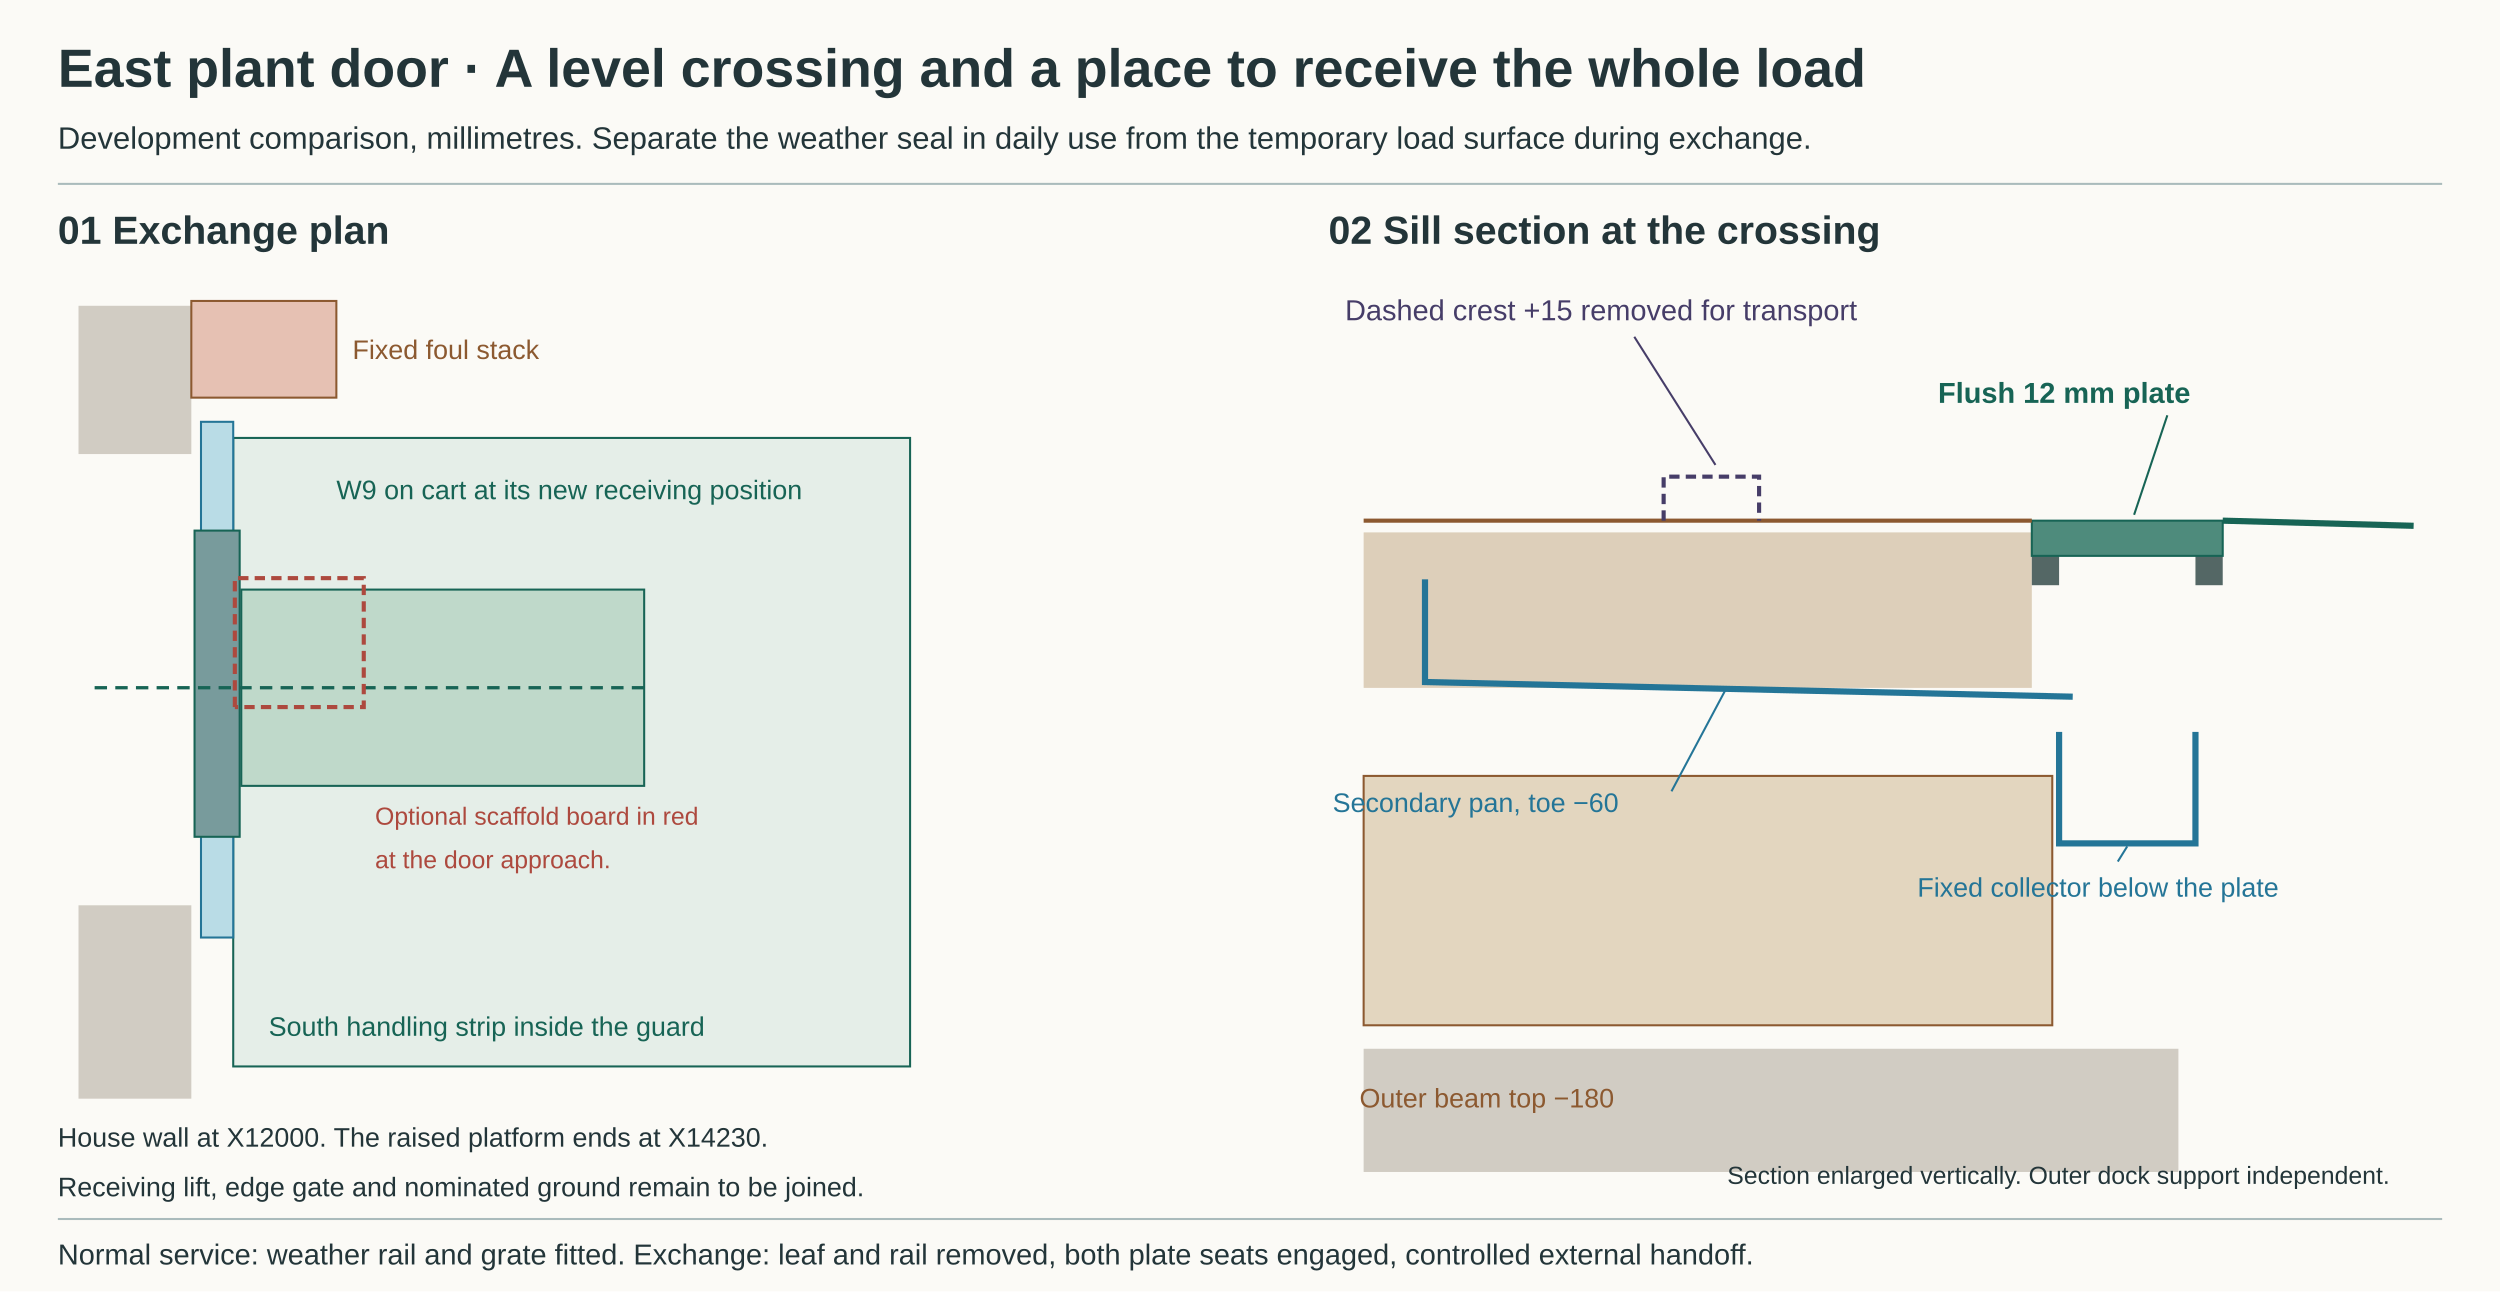
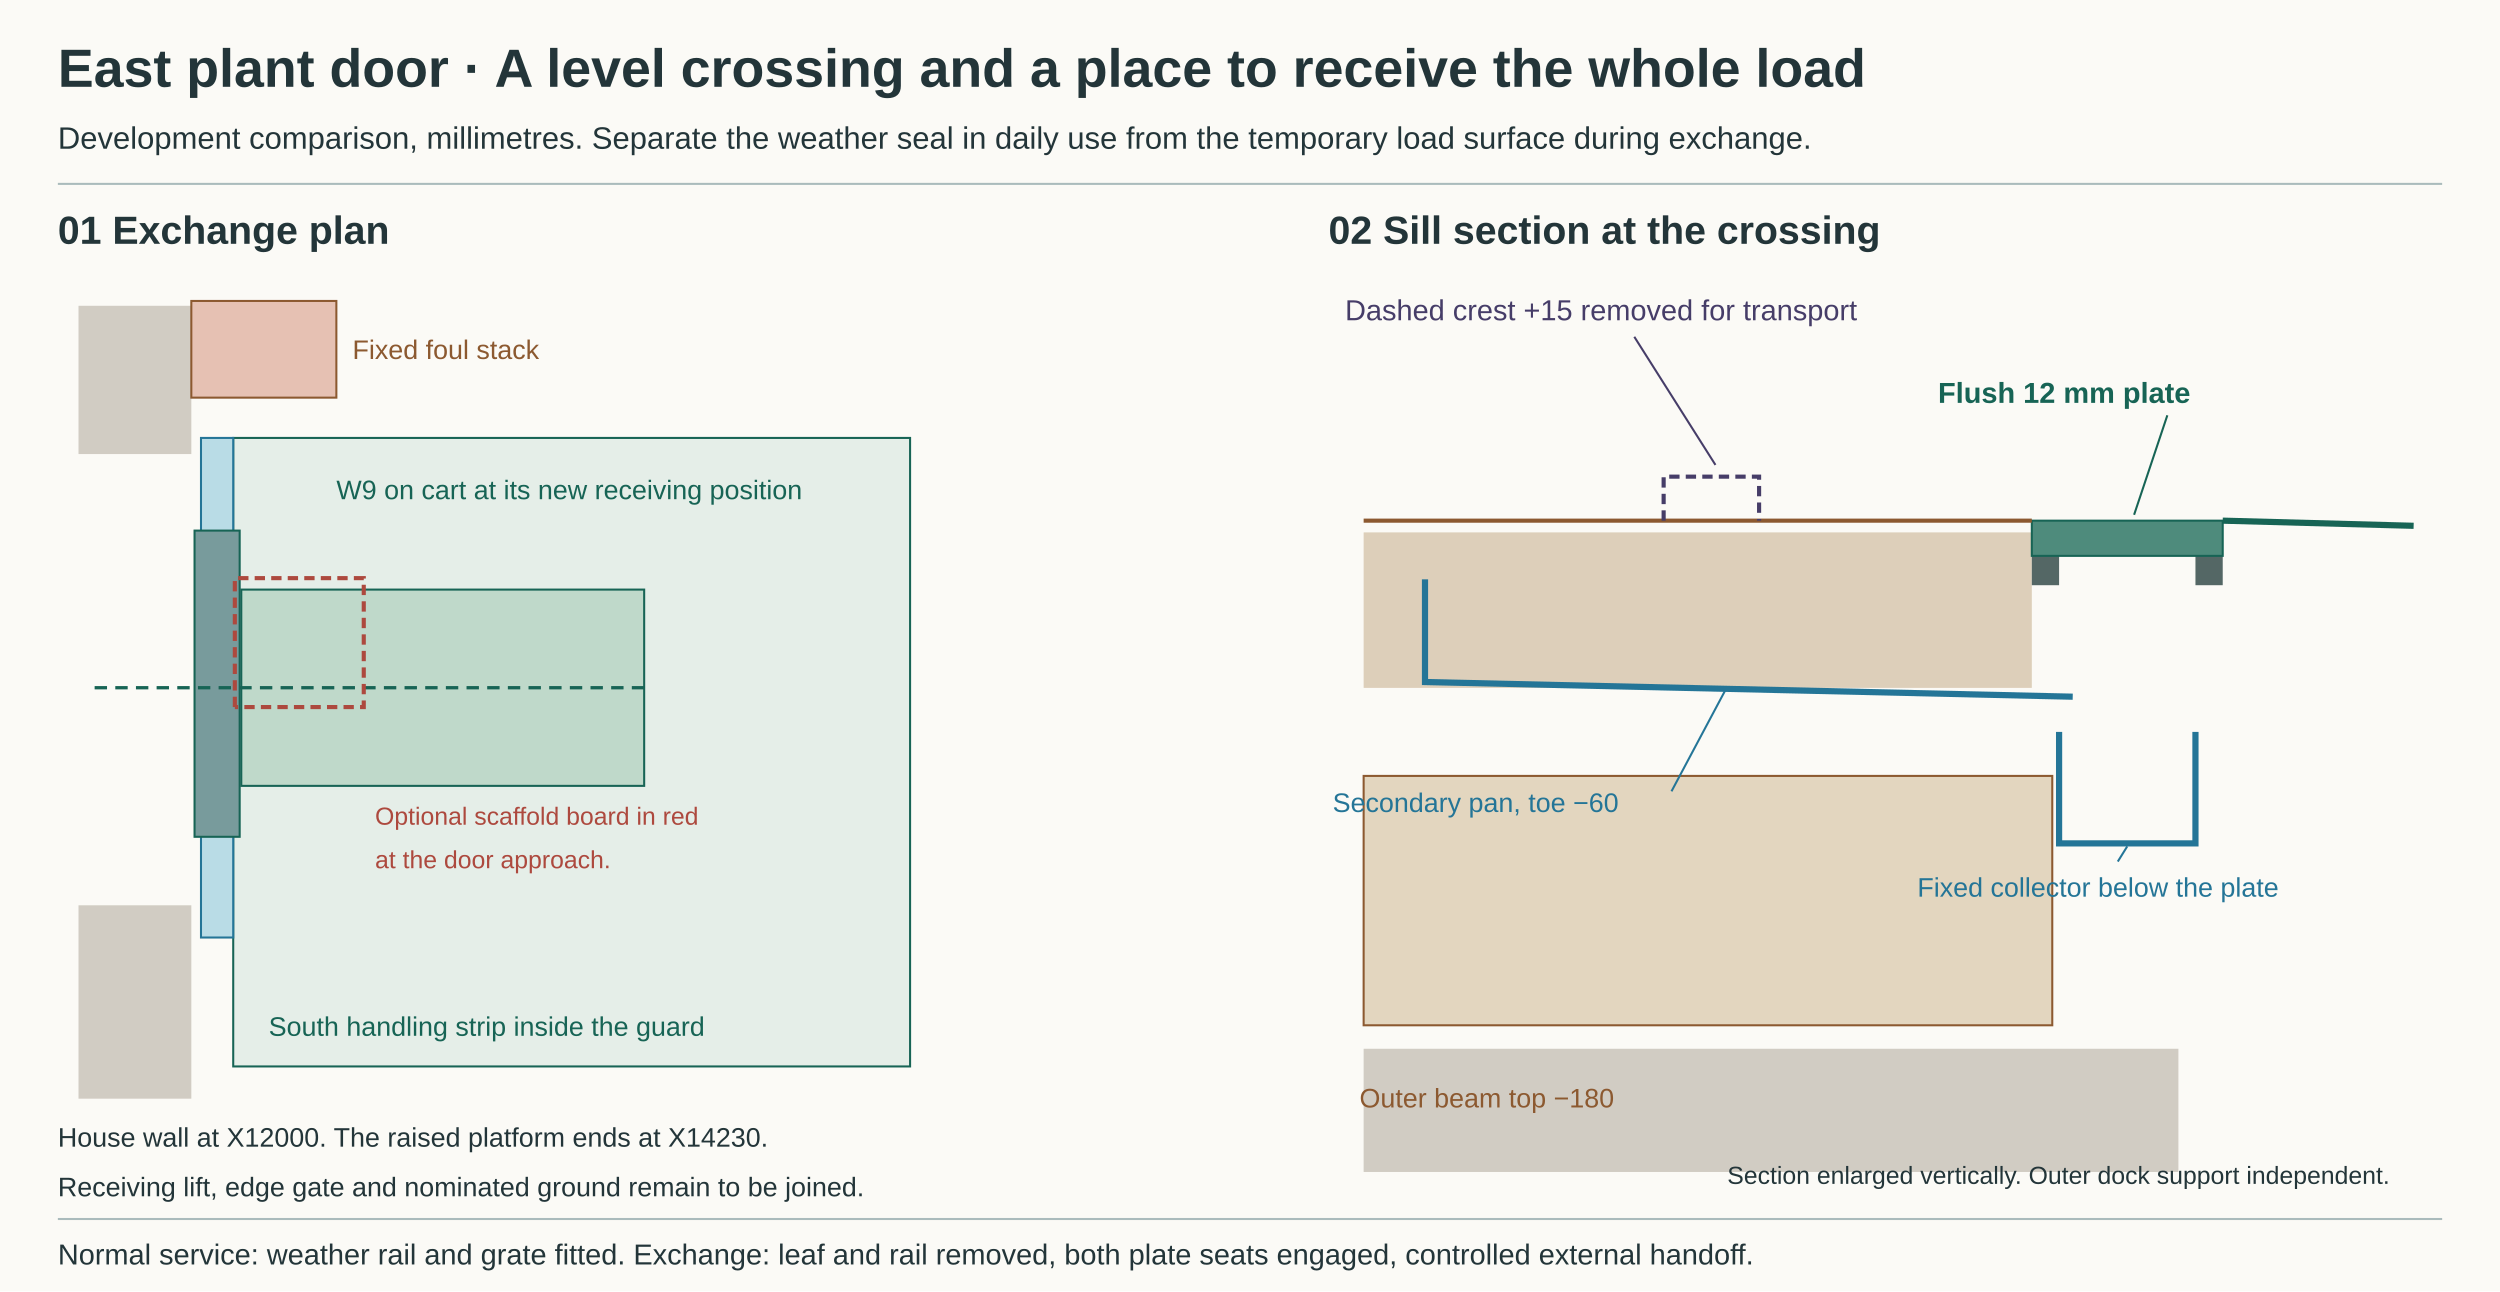
<svg xmlns="http://www.w3.org/2000/svg" width="1210" height="625" viewBox="0 0 1210 625" role="img" aria-labelledby="title desc">
  <rect width="1210" height="625" fill="#fbfaf6" />
  <g font-family="Arial,sans-serif" fill="#233539">
    <text x="28.00" y="42.00" fill="#233539" font-size="26" font-weight="bold">East plant door   ·   A level crossing and a place to receive the whole load</text>
    <text x="28.00" y="72.00" fill="#233539" font-size="15" font-weight="normal">Development comparison, millimetres. Separate the weather seal in daily use from the temporary load surface during exchange.</text>
    <polyline points="28.00,89.00 1182.00,89.00" fill="none" stroke="#aabbbc" stroke-width="1" stroke-dasharray="" />
    <text x="28.00" y="118.00" fill="#233539" font-size="19" font-weight="bold">01   Exchange plan</text>
    <text x="643.00" y="118.00" fill="#233539" font-size="19" font-weight="bold">02   Sill section at the crossing</text>
    <rect x="112.88" y="211.96" width="327.60" height="304.20" fill="#e5eee8" stroke="#176455" />
    <rect x="38.00" y="148.00" width="54.60" height="71.76" fill="#d1ccc3" stroke="none" />
    <rect x="38.00" y="438.16" width="54.60" height="93.60" fill="#d1ccc3" stroke="none" />
-     <rect x="97.28" y="204.16" width="15.60" height="249.60" fill="#b9dce6" stroke="#247597" />
+     <rect x="97.28" y="211.96" width="15.60" height="241.80" fill="#b9dce6" stroke="#247597" />
    <rect x="94.16" y="256.81" width="21.84" height="148.20" fill="#789b9c" stroke="#176455" />
    <rect x="92.60" y="145.66" width="70.20" height="46.80" fill="#e6c1b3" stroke="#8c5930" />
    <text x="170.60" y="173.74" fill="#8c5930" font-size="13" font-weight="normal">Fixed foul stack</text>
    <text x="162.80" y="241.60" fill="#176455" font-size="13" font-weight="normal">W9 on cart at its new receiving position</text>
    <rect x="116.78" y="285.36" width="195.00" height="95.00" fill="#bfd9ca" stroke="#176455" />
    <polyline points="45.80,332.86 311.78,332.86" fill="none" stroke="#176455" stroke-width="1.6" stroke-dasharray="6 4" />
    <polyline points="113.66,342.22 113.66,279.82 176.06,279.82 176.06,342.22 113.66,342.22" fill="none" stroke="#ad493e" stroke-width="2" stroke-dasharray="5 3" />
    <text x="181.52" y="399.16" fill="#ad493e" font-size="12" font-weight="normal">Optional scaffold board in red</text>
    <text x="181.52" y="420.22" fill="#ad493e" font-size="12" font-weight="normal">at the door approach.</text>
    <text x="130.04" y="501.34" fill="#176455" font-size="13" font-weight="normal">South handling strip inside the guard</text>
    <text x="28.00" y="555.00" fill="#233539" font-size="13" font-weight="normal">House wall at X12000. The raised platform ends at X14230.</text>
    <text x="28.00" y="579.00" fill="#233539" font-size="13" font-weight="normal">Receiving lift, edge gate and nominated ground remain to be joined.</text>
    <rect x="660.00" y="507.60" width="394.35" height="59.64" fill="#d1ccc3" stroke="none" />
    <rect x="660.00" y="375.54" width="333.30" height="120.70" fill="#e3d6bf" stroke="#8c5930" />
    <rect x="660.00" y="257.68" width="323.40" height="75.26" fill="#ddcfba" stroke="none" />
    <polyline points="689.70,280.40 689.70,330.10 1003.20,337.20" fill="none" stroke="#247597" stroke-width="3" stroke-dasharray="" />
    <polyline points="996.60,354.24 996.60,408.20 1062.60,408.20 1062.60,354.24" fill="none" stroke="#247597" stroke-width="3" stroke-dasharray="" />
    <rect x="983.40" y="269.04" width="13.20" height="14.20" fill="#546765" stroke="none" />
    <rect x="1062.60" y="269.04" width="13.20" height="14.20" fill="#546765" stroke="none" />
    <rect x="983.40" y="252.00" width="92.40" height="17.04" fill="#4e8b7c" stroke="#176455" />
    <polyline points="660.00,252.00 983.40,252.00" fill="none" stroke="#8c5930" stroke-width="2" stroke-dasharray="" />
    <polyline points="1075.80,252.00 1168.20,254.49" fill="none" stroke="#176455" stroke-width="3" stroke-dasharray="" />
    <polyline points="805.20,252.00 805.20,230.70 851.40,230.70 851.40,252.00" fill="none" stroke="#463d68" stroke-width="2" stroke-dasharray="5 3" />
    <text x="651.00" y="155.00" fill="#463d68" font-size="14" font-weight="normal">Dashed crest +15 removed for transport</text>
    <polyline points="791.00,163.00 830.28,225.02" fill="none" stroke="#463d68" stroke-width="1" stroke-dasharray="" />
    <text x="938.00" y="195.00" fill="#176455" font-size="14" font-weight="bold">Flush 12 mm plate</text>
    <polyline points="1049.00,201.00 1032.90,249.16" fill="none" stroke="#176455" stroke-width="1" stroke-dasharray="" />
    <text x="645.00" y="393.00" fill="#247597" font-size="13" font-weight="normal">Secondary pan, toe −60</text>
    <polyline points="809.00,383.00 834.90,334.36" fill="none" stroke="#247597" stroke-width="1" stroke-dasharray="" />
    <text x="928.00" y="434.00" fill="#247597" font-size="13" font-weight="normal">Fixed collector below the plate</text>
    <polyline points="1025.00,417.00 1029.60,409.62" fill="none" stroke="#247597" stroke-width="1" stroke-dasharray="" />
    <text x="658.00" y="536.00" fill="#8c5930" font-size="13" font-weight="normal">Outer beam top −180</text>
    <text x="836.00" y="573.00" fill="#233539" font-size="12" font-weight="normal">Section enlarged vertically. Outer dock support independent.</text>
    <polyline points="28.00,590.00 1182.00,590.00" fill="none" stroke="#aabbbc" stroke-width="1" stroke-dasharray="" />
    <text x="28.00" y="612.00" fill="#233539" font-size="14" font-weight="normal">Normal service: weather rail and grate fitted. Exchange: leaf and rail removed, both plate seats engaged, controlled external handoff.</text>
  </g>
</svg>
